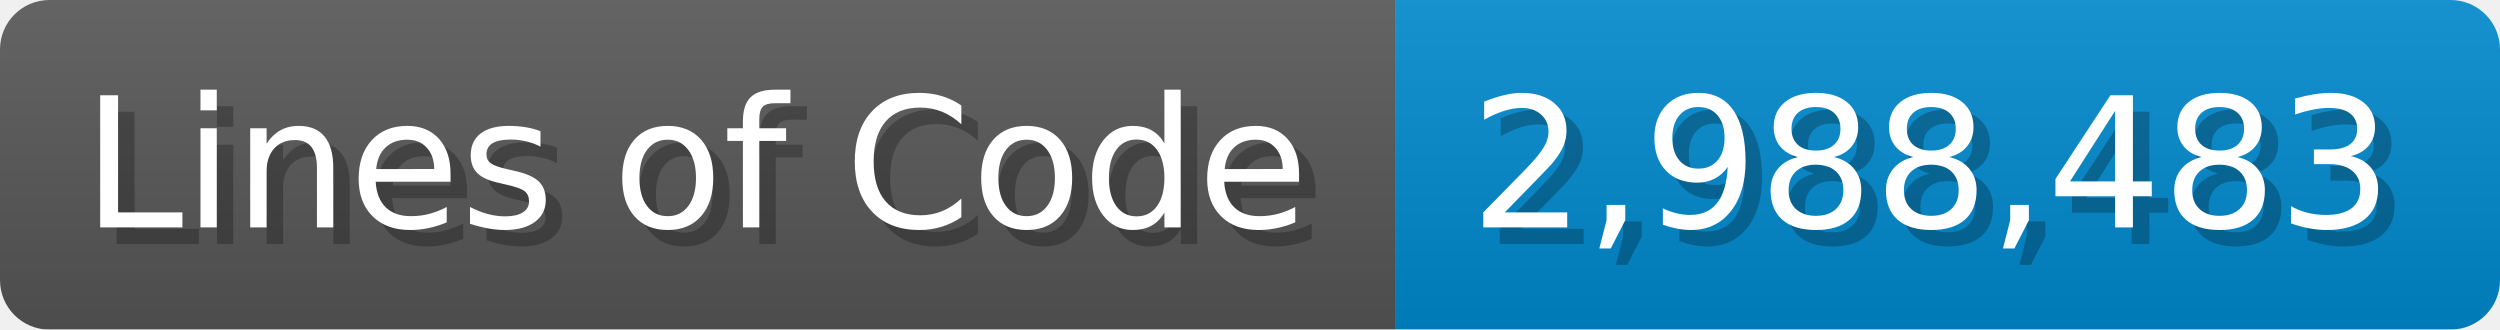
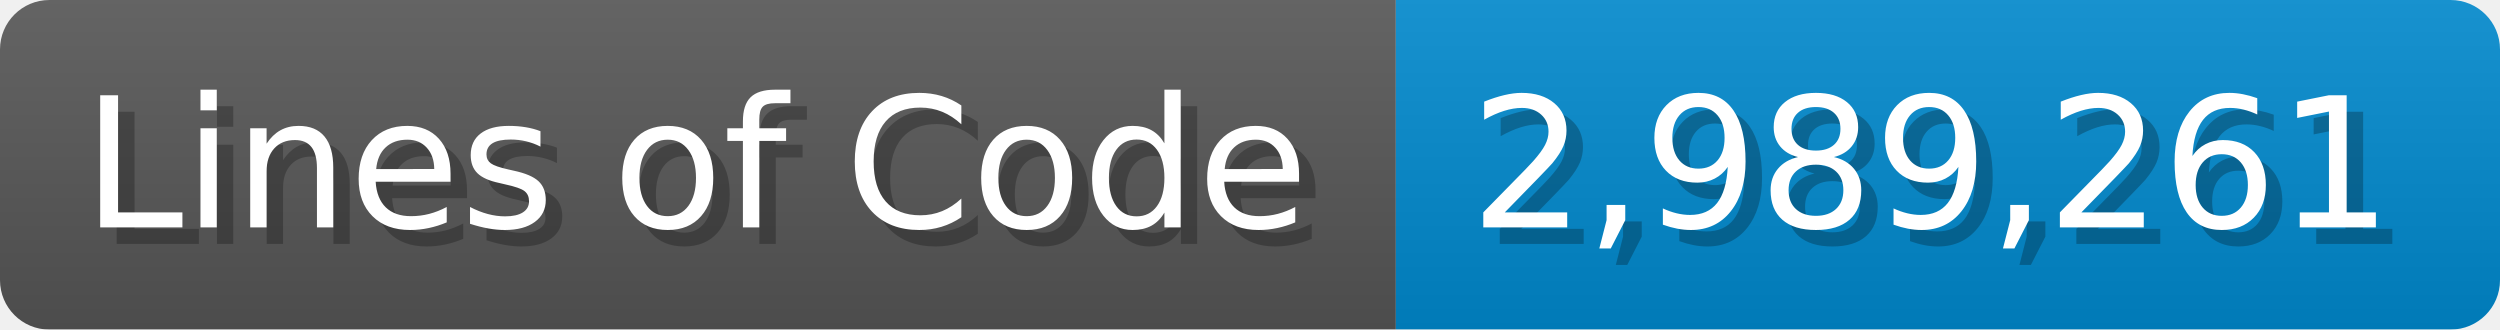
<svg xmlns="http://www.w3.org/2000/svg" width="151.7" height="20" viewBox="0 0 1517 200">
  <linearGradient id="a" x2="0" y2="100%">
    <stop offset="0" stop-opacity=".1" stop-color="#EEE" />
    <stop offset="1" stop-opacity=".1" />
  </linearGradient>
  <mask id="m">
    <rect width="1517" height="200" rx="30" fill="#FFF" />
  </mask>
  <g mask="url(#m)">
    <rect width="847" height="200" fill="#555" />
    <rect width="670" height="200" fill="#08C" x="847" />
    <rect width="1517" height="200" fill="url(#a)" />
  </g>
  <g fill="#fff" text-anchor="start" font-family="Verdana,DejaVu Sans,sans-serif" font-size="110">
    <text x="60" y="148" textLength="747" fill="#000" opacity="0.25">Lines of Code</text>
    <text x="50" y="138" textLength="747">Lines of Code</text>
-     <text x="902" y="148" textLength="570" fill="#000" opacity="0.25">2,988,483</text>
-     <text x="892" y="138" textLength="570">2,988,483</text>
+     <text x="902" y="148" textLength="570" fill="#000" opacity="0.25">2,989,261</text>
+     <text x="892" y="138" textLength="570">2,989,261</text>
  </g>
</svg>
